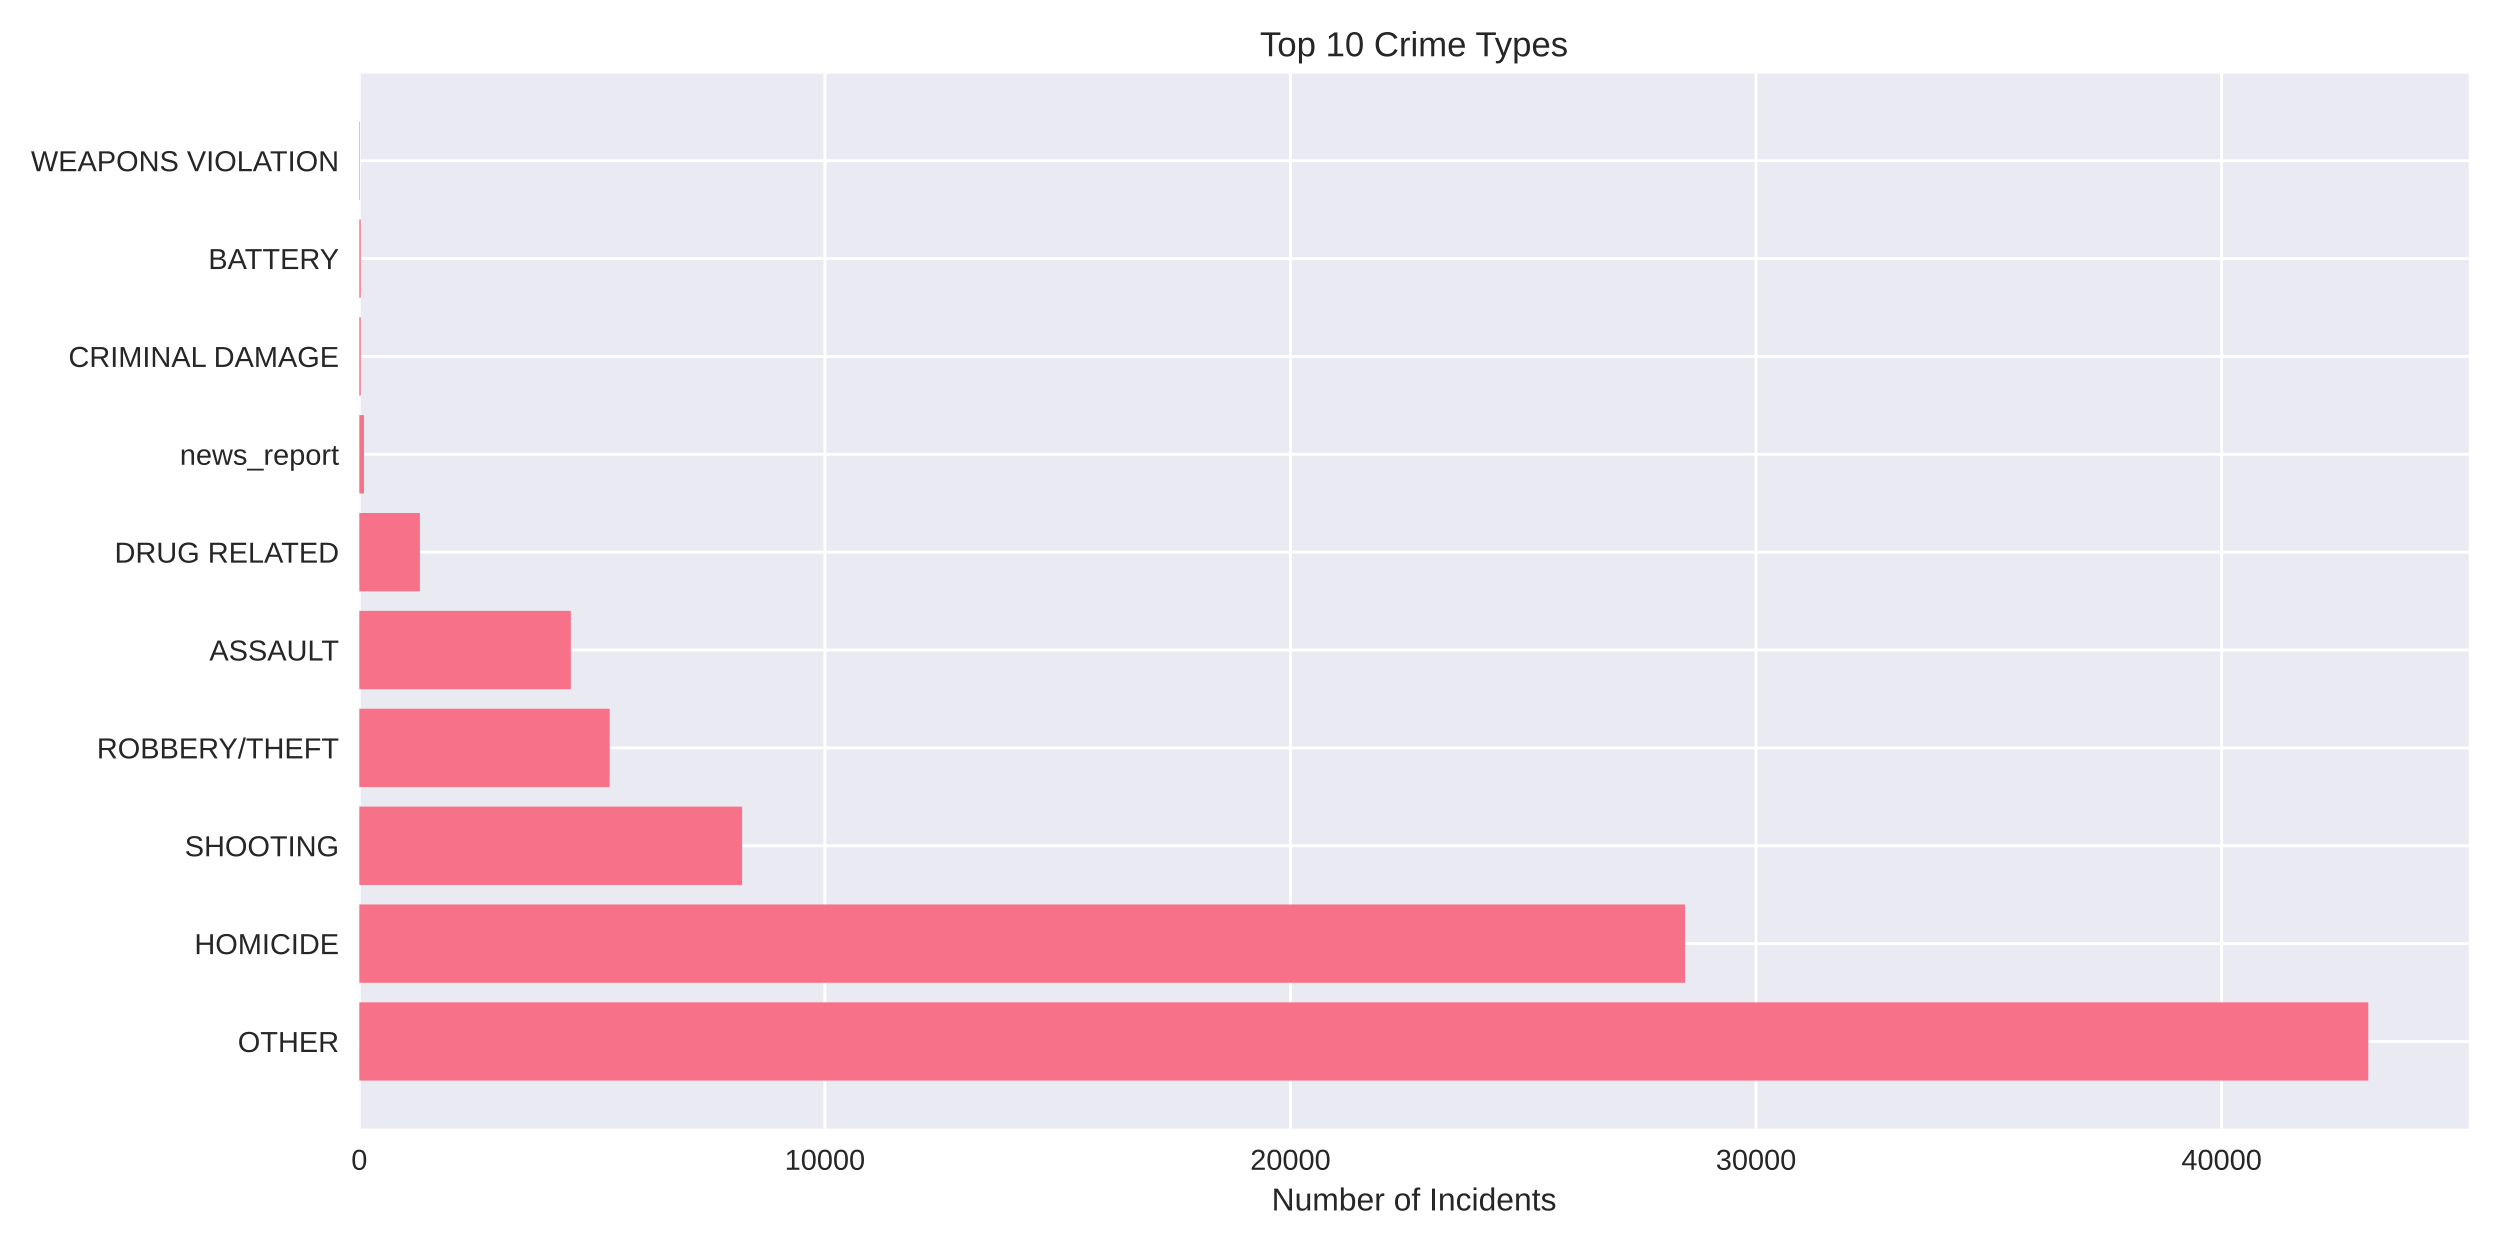
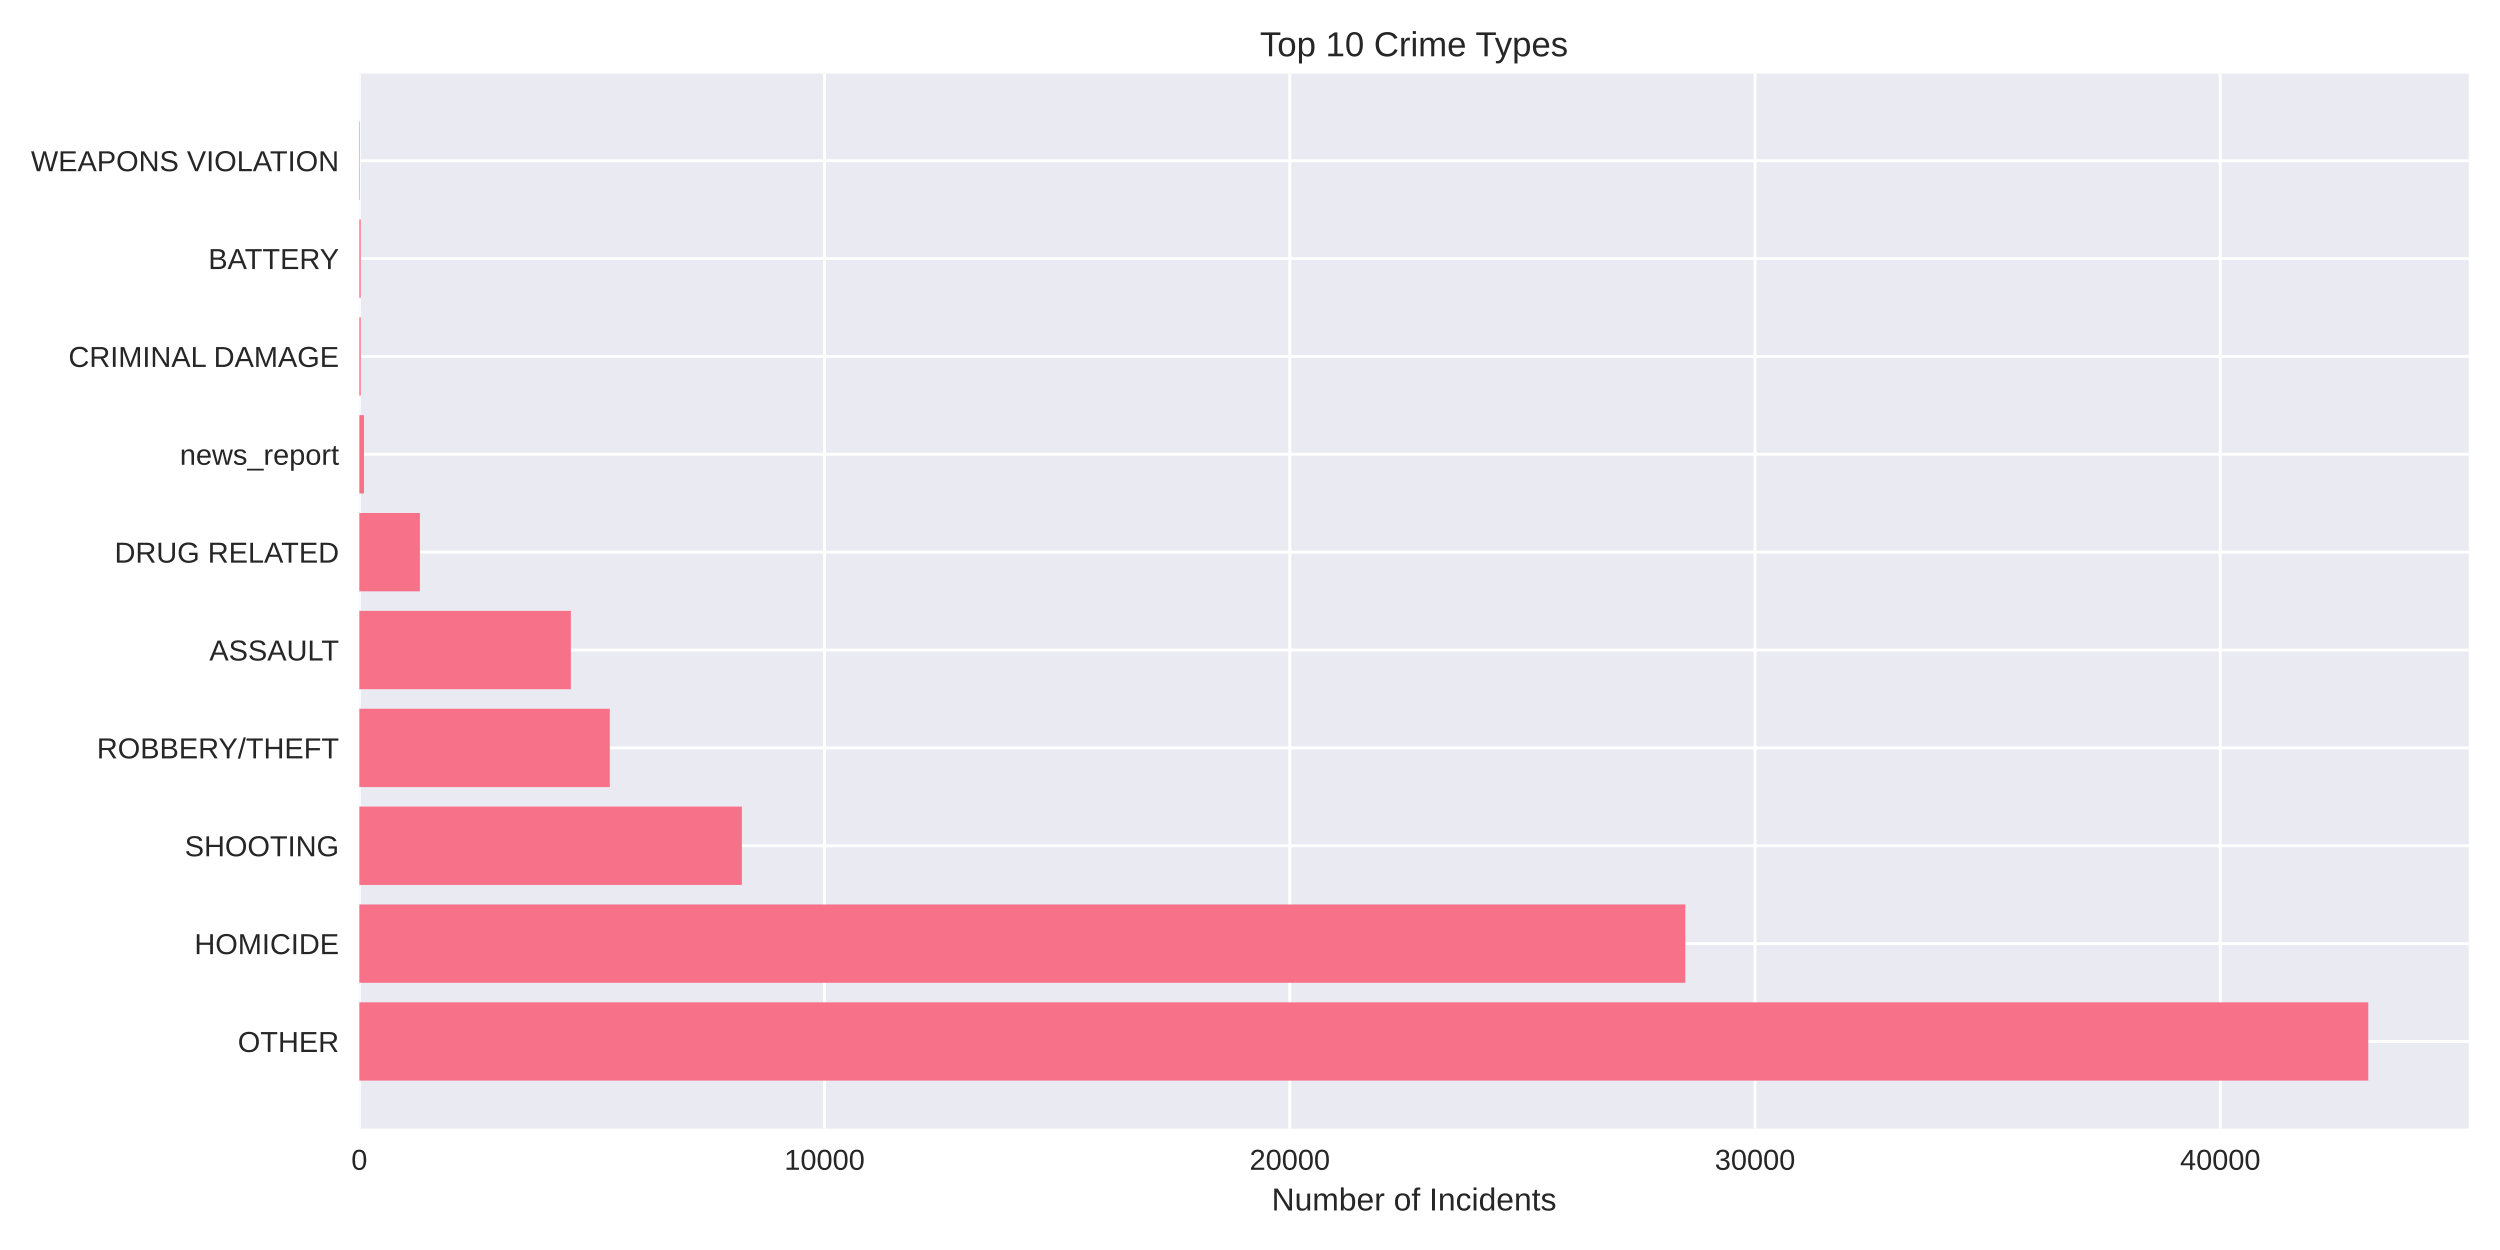
<svg xmlns="http://www.w3.org/2000/svg" width="864pt" height="432pt" viewBox="0 0 864 432" version="1.1">
  <defs>
    <style type="text/css">*{stroke-linejoin: round; stroke-linecap: butt}</style>
  </defs>
  <g id="figure_1">
    <g id="patch_1">
      <path d="M 0 432  L 864 432  L 864 0  L 0 0  z " style="fill: #ffffff" />
    </g>
    <g id="axes_1">
      <g id="patch_2">
        <path d="M 124.18 390.04  L 853.2 390.04  L 853.2 25.44  L 124.18 25.44  z " style="fill: #eaeaf2" />
      </g>
      <g id="matplotlib.axis_1">
        <g id="xtick_1">
          <g id="line2d_1">
-             <path d="M 124.18 390.04  L 124.18 25.44  " clip-path="url(#paf1e40e80f)" style="fill: none; stroke: #ffffff; stroke-linecap: round" />
+             <path d="M 124.18 390.04  L 124.18 25.44  " clip-path="url(#pcb7a9a70a3)" style="fill: none; stroke: #ffffff; stroke-linecap: round" />
          </g>
          <g id="line2d_2" />
          <g id="text_1">
            <text style="fill: #262626; font: 10px 'Arial', 'Liberation Sans', 'DejaVu Sans', 'Bitstream Vera Sans', sans-serif; text-anchor: middle" x="124.18" y="404.287" transform="rotate(-0 124.18 404.2869)">0</text>
          </g>
        </g>
        <g id="xtick_2">
          <g id="line2d_3">
-             <path d="M 285.081 390.04  L 285.081 25.44  " clip-path="url(#paf1e40e80f)" style="fill: none; stroke: #ffffff; stroke-linecap: round" />
+             <path d="M 284.966 390.04  L 284.966 25.44  " clip-path="url(#pcb7a9a70a3)" style="fill: none; stroke: #ffffff; stroke-linecap: round" />
          </g>
          <g id="line2d_4" />
          <g id="text_2">
-             <text style="fill: #262626; font: 10px 'Arial', 'Liberation Sans', 'DejaVu Sans', 'Bitstream Vera Sans', sans-serif; text-anchor: middle" x="285.081" y="404.287" transform="rotate(-0 285.0812 404.2869)">10000</text>
+             <text style="fill: #262626; font: 10px 'Arial', 'Liberation Sans', 'DejaVu Sans', 'Bitstream Vera Sans', sans-serif; text-anchor: middle" x="284.966" y="404.287" transform="rotate(-0 284.9657 404.2869)">10000</text>
          </g>
        </g>
        <g id="xtick_3">
          <g id="line2d_5">
-             <path d="M 445.982 390.04  L 445.982 25.44  " clip-path="url(#paf1e40e80f)" style="fill: none; stroke: #ffffff; stroke-linecap: round" />
+             <path d="M 445.751 390.04  L 445.751 25.44  " clip-path="url(#pcb7a9a70a3)" style="fill: none; stroke: #ffffff; stroke-linecap: round" />
          </g>
          <g id="line2d_6" />
          <g id="text_3">
-             <text style="fill: #262626; font: 10px 'Arial', 'Liberation Sans', 'DejaVu Sans', 'Bitstream Vera Sans', sans-serif; text-anchor: middle" x="445.982" y="404.287" transform="rotate(-0 445.9824 404.2869)">20000</text>
+             <text style="fill: #262626; font: 10px 'Arial', 'Liberation Sans', 'DejaVu Sans', 'Bitstream Vera Sans', sans-serif; text-anchor: middle" x="445.751" y="404.287" transform="rotate(-0 445.7514 404.2869)">20000</text>
          </g>
        </g>
        <g id="xtick_4">
          <g id="line2d_7">
-             <path d="M 606.884 390.04  L 606.884 25.44  " clip-path="url(#paf1e40e80f)" style="fill: none; stroke: #ffffff; stroke-linecap: round" />
+             <path d="M 606.537 390.04  L 606.537 25.44  " clip-path="url(#pcb7a9a70a3)" style="fill: none; stroke: #ffffff; stroke-linecap: round" />
          </g>
          <g id="line2d_8" />
          <g id="text_4">
-             <text style="fill: #262626; font: 10px 'Arial', 'Liberation Sans', 'DejaVu Sans', 'Bitstream Vera Sans', sans-serif; text-anchor: middle" x="606.884" y="404.287" transform="rotate(-0 606.8836 404.2869)">30000</text>
+             <text style="fill: #262626; font: 10px 'Arial', 'Liberation Sans', 'DejaVu Sans', 'Bitstream Vera Sans', sans-serif; text-anchor: middle" x="606.537" y="404.287" transform="rotate(-0 606.5371 404.2869)">30000</text>
          </g>
        </g>
        <g id="xtick_5">
          <g id="line2d_9">
-             <path d="M 767.785 390.04  L 767.785 25.44  " clip-path="url(#paf1e40e80f)" style="fill: none; stroke: #ffffff; stroke-linecap: round" />
+             <path d="M 767.323 390.04  L 767.323 25.44  " clip-path="url(#pcb7a9a70a3)" style="fill: none; stroke: #ffffff; stroke-linecap: round" />
          </g>
          <g id="line2d_10" />
          <g id="text_5">
-             <text style="fill: #262626; font: 10px 'Arial', 'Liberation Sans', 'DejaVu Sans', 'Bitstream Vera Sans', sans-serif; text-anchor: middle" x="767.785" y="404.287" transform="rotate(-0 767.7848 404.2869)">40000</text>
+             <text style="fill: #262626; font: 10px 'Arial', 'Liberation Sans', 'DejaVu Sans', 'Bitstream Vera Sans', sans-serif; text-anchor: middle" x="767.323" y="404.287" transform="rotate(-0 767.3228 404.2869)">40000</text>
          </g>
        </g>
        <g id="text_6">
          <text style="fill: #262626; font: 11px 'Arial', 'Liberation Sans', 'DejaVu Sans', 'Bitstream Vera Sans', sans-serif; text-anchor: middle" x="488.69" y="418.333" transform="rotate(-0 488.69 418.3334)">Number of Incidents</text>
        </g>
      </g>
      <g id="matplotlib.axis_2">
        <g id="ytick_1">
          <g id="line2d_11">
-             <path d="M 124.18 359.939  L 853.2 359.939  " clip-path="url(#paf1e40e80f)" style="fill: none; stroke: #ffffff; stroke-linecap: round" />
+             <path d="M 124.18 359.939  L 853.2 359.939  " clip-path="url(#pcb7a9a70a3)" style="fill: none; stroke: #ffffff; stroke-linecap: round" />
          </g>
          <g id="line2d_12" />
          <g id="text_7">
            <text style="fill: #262626; font: 10px 'Arial', 'Liberation Sans', 'DejaVu Sans', 'Bitstream Vera Sans', sans-serif; text-anchor: end" x="117.18" y="363.562" transform="rotate(-0 117.18 363.562)">OTHER</text>
          </g>
        </g>
        <g id="ytick_2">
          <g id="line2d_13">
-             <path d="M 124.18 326.117  L 853.2 326.117  " clip-path="url(#paf1e40e80f)" style="fill: none; stroke: #ffffff; stroke-linecap: round" />
+             <path d="M 124.18 326.117  L 853.2 326.117  " clip-path="url(#pcb7a9a70a3)" style="fill: none; stroke: #ffffff; stroke-linecap: round" />
          </g>
          <g id="line2d_14" />
          <g id="text_8">
            <text style="fill: #262626; font: 10px 'Arial', 'Liberation Sans', 'DejaVu Sans', 'Bitstream Vera Sans', sans-serif; text-anchor: end" x="117.18" y="329.74" transform="rotate(-0 117.18 329.7401)">HOMICIDE</text>
          </g>
        </g>
        <g id="ytick_3">
          <g id="line2d_15">
-             <path d="M 124.18 292.295  L 853.2 292.295  " clip-path="url(#paf1e40e80f)" style="fill: none; stroke: #ffffff; stroke-linecap: round" />
+             <path d="M 124.18 292.295  L 853.2 292.295  " clip-path="url(#pcb7a9a70a3)" style="fill: none; stroke: #ffffff; stroke-linecap: round" />
          </g>
          <g id="line2d_16" />
          <g id="text_9">
            <text style="fill: #262626; font: 10px 'Arial', 'Liberation Sans', 'DejaVu Sans', 'Bitstream Vera Sans', sans-serif; text-anchor: end" x="117.18" y="295.918" transform="rotate(-0 117.18 295.9182)">SHOOTING</text>
          </g>
        </g>
        <g id="ytick_4">
          <g id="line2d_17">
-             <path d="M 124.18 258.473  L 853.2 258.473  " clip-path="url(#paf1e40e80f)" style="fill: none; stroke: #ffffff; stroke-linecap: round" />
+             <path d="M 124.18 258.473  L 853.2 258.473  " clip-path="url(#pcb7a9a70a3)" style="fill: none; stroke: #ffffff; stroke-linecap: round" />
          </g>
          <g id="line2d_18" />
          <g id="text_10">
            <text style="fill: #262626; font: 10px 'Arial', 'Liberation Sans', 'DejaVu Sans', 'Bitstream Vera Sans', sans-serif; text-anchor: end" x="117.18" y="262.096" transform="rotate(-0 117.18 262.0963)">ROBBERY/THEFT</text>
          </g>
        </g>
        <g id="ytick_5">
          <g id="line2d_19">
-             <path d="M 124.18 224.651  L 853.2 224.651  " clip-path="url(#paf1e40e80f)" style="fill: none; stroke: #ffffff; stroke-linecap: round" />
+             <path d="M 124.18 224.651  L 853.2 224.651  " clip-path="url(#pcb7a9a70a3)" style="fill: none; stroke: #ffffff; stroke-linecap: round" />
          </g>
          <g id="line2d_20" />
          <g id="text_11">
            <text style="fill: #262626; font: 10px 'Arial', 'Liberation Sans', 'DejaVu Sans', 'Bitstream Vera Sans', sans-serif; text-anchor: end" x="117.18" y="228.274" transform="rotate(-0 117.18 228.2744)">ASSAULT</text>
          </g>
        </g>
        <g id="ytick_6">
          <g id="line2d_21">
-             <path d="M 124.18 190.829  L 853.2 190.829  " clip-path="url(#paf1e40e80f)" style="fill: none; stroke: #ffffff; stroke-linecap: round" />
+             <path d="M 124.18 190.829  L 853.2 190.829  " clip-path="url(#pcb7a9a70a3)" style="fill: none; stroke: #ffffff; stroke-linecap: round" />
          </g>
          <g id="line2d_22" />
          <g id="text_12">
            <text style="fill: #262626; font: 10px 'Arial', 'Liberation Sans', 'DejaVu Sans', 'Bitstream Vera Sans', sans-serif; text-anchor: end" x="117.18" y="194.452" transform="rotate(-0 117.18 194.4525)">DRUG RELATED</text>
          </g>
        </g>
        <g id="ytick_7">
          <g id="line2d_23">
-             <path d="M 124.18 157.007  L 853.2 157.007  " clip-path="url(#paf1e40e80f)" style="fill: none; stroke: #ffffff; stroke-linecap: round" />
+             <path d="M 124.18 157.007  L 853.2 157.007  " clip-path="url(#pcb7a9a70a3)" style="fill: none; stroke: #ffffff; stroke-linecap: round" />
          </g>
          <g id="line2d_24" />
          <g id="text_13">
            <text style="fill: #262626; font: 10px 'Arial', 'Liberation Sans', 'DejaVu Sans', 'Bitstream Vera Sans', sans-serif; text-anchor: end" x="117.18" y="160.631" transform="rotate(-0 117.18 160.6306)">news_report</text>
          </g>
        </g>
        <g id="ytick_8">
          <g id="line2d_25">
-             <path d="M 124.18 123.185  L 853.2 123.185  " clip-path="url(#paf1e40e80f)" style="fill: none; stroke: #ffffff; stroke-linecap: round" />
+             <path d="M 124.18 123.185  L 853.2 123.185  " clip-path="url(#pcb7a9a70a3)" style="fill: none; stroke: #ffffff; stroke-linecap: round" />
          </g>
          <g id="line2d_26" />
          <g id="text_14">
            <text style="fill: #262626; font: 10px 'Arial', 'Liberation Sans', 'DejaVu Sans', 'Bitstream Vera Sans', sans-serif; text-anchor: end" x="117.18" y="126.809" transform="rotate(-0 117.18 126.8087)">CRIMINAL DAMAGE</text>
          </g>
        </g>
        <g id="ytick_9">
          <g id="line2d_27">
-             <path d="M 124.18 89.363  L 853.2 89.363  " clip-path="url(#paf1e40e80f)" style="fill: none; stroke: #ffffff; stroke-linecap: round" />
+             <path d="M 124.18 89.363  L 853.2 89.363  " clip-path="url(#pcb7a9a70a3)" style="fill: none; stroke: #ffffff; stroke-linecap: round" />
          </g>
          <g id="line2d_28" />
          <g id="text_15">
            <text style="fill: #262626; font: 10px 'Arial', 'Liberation Sans', 'DejaVu Sans', 'Bitstream Vera Sans', sans-serif; text-anchor: end" x="117.18" y="92.987" transform="rotate(-0 117.18 92.98681)">BATTERY</text>
          </g>
        </g>
        <g id="ytick_10">
          <g id="line2d_29">
-             <path d="M 124.18 55.541  L 853.2 55.541  " clip-path="url(#paf1e40e80f)" style="fill: none; stroke: #ffffff; stroke-linecap: round" />
+             <path d="M 124.18 55.541  L 853.2 55.541  " clip-path="url(#pcb7a9a70a3)" style="fill: none; stroke: #ffffff; stroke-linecap: round" />
          </g>
          <g id="line2d_30" />
          <g id="text_16">
            <text style="fill: #262626; font: 10px 'Arial', 'Liberation Sans', 'DejaVu Sans', 'Bitstream Vera Sans', sans-serif; text-anchor: end" x="117.18" y="59.165" transform="rotate(-0 117.18 59.16492)">WEAPONS VIOLATION</text>
          </g>
        </g>
      </g>
      <g id="patch_3">
-         <path d="M 124.18 373.467  L 818.485 373.467  L 818.485 346.41  L 124.18 346.41  z " clip-path="url(#paf1e40e80f)" style="fill: #f77189" />
+         <path d="M 124.18 373.467  L 818.485 373.467  L 818.485 346.41  L 124.18 346.41  z " clip-path="url(#pcb7a9a70a3)" style="fill: #f77189" />
      </g>
      <g id="patch_4">
-         <path d="M 124.18 339.645  L 582.33 339.645  L 582.33 312.588  L 124.18 312.588  z " clip-path="url(#paf1e40e80f)" style="fill: #f77189" />
+         <path d="M 124.18 339.645  L 582.451 339.645  L 582.451 312.588  L 124.18 312.588  z " clip-path="url(#pcb7a9a70a3)" style="fill: #f77189" />
      </g>
      <g id="patch_5">
-         <path d="M 124.18 305.823  L 256.473 305.823  L 256.473 278.766  L 124.18 278.766  z " clip-path="url(#paf1e40e80f)" style="fill: #f77189" />
+         <path d="M 124.18 305.823  L 256.394 305.823  L 256.394 278.766  L 124.18 278.766  z " clip-path="url(#pcb7a9a70a3)" style="fill: #f77189" />
      </g>
      <g id="patch_6">
-         <path d="M 124.18 272.002  L 210.697 272.002  L 210.697 244.944  L 124.18 244.944  z " clip-path="url(#paf1e40e80f)" style="fill: #f77189" />
+         <path d="M 124.18 272.002  L 210.747 272.002  L 210.747 244.944  L 124.18 244.944  z " clip-path="url(#pcb7a9a70a3)" style="fill: #f77189" />
      </g>
      <g id="patch_7">
-         <path d="M 124.18 238.18  L 197.277 238.18  L 197.277 211.122  L 124.18 211.122  z " clip-path="url(#paf1e40e80f)" style="fill: #f77189" />
+         <path d="M 124.18 238.18  L 197.289 238.18  L 197.289 211.122  L 124.18 211.122  z " clip-path="url(#pcb7a9a70a3)" style="fill: #f77189" />
      </g>
      <g id="patch_8">
-         <path d="M 124.18 204.358  L 145.113 204.358  L 145.113 177.3  L 124.18 177.3  z " clip-path="url(#paf1e40e80f)" style="fill: #f77189" />
+         <path d="M 124.18 204.358  L 145.114 204.358  L 145.114 177.3  L 124.18 177.3  z " clip-path="url(#pcb7a9a70a3)" style="fill: #f77189" />
      </g>
      <g id="patch_9">
-         <path d="M 124.18 170.536  L 125.789 170.536  L 125.789 143.478  L 124.18 143.478  z " clip-path="url(#paf1e40e80f)" style="fill: #f77189" />
+         <path d="M 124.18 170.536  L 125.788 170.536  L 125.788 143.478  L 124.18 143.478  z " clip-path="url(#pcb7a9a70a3)" style="fill: #f77189" />
      </g>
      <g id="patch_10">
-         <path d="M 124.18 136.714  L 124.679 136.714  L 124.679 109.657  L 124.18 109.657  z " clip-path="url(#paf1e40e80f)" style="fill: #f77189" />
+         <path d="M 124.18 136.714  L 124.678 136.714  L 124.678 109.657  L 124.18 109.657  z " clip-path="url(#pcb7a9a70a3)" style="fill: #f77189" />
      </g>
      <g id="patch_11">
-         <path d="M 124.18 102.892  L 124.679 102.892  L 124.679 75.835  L 124.18 75.835  z " clip-path="url(#paf1e40e80f)" style="fill: #f77189" />
+         <path d="M 124.18 102.892  L 124.678 102.892  L 124.678 75.835  L 124.18 75.835  z " clip-path="url(#pcb7a9a70a3)" style="fill: #f77189" />
      </g>
      <g id="patch_12">
-         <path d="M 124.18 69.07  L 124.357 69.07  L 124.357 42.013  L 124.18 42.013  z " clip-path="url(#paf1e40e80f)" style="fill: #f77189" />
+         <path d="M 124.18 69.07  L 124.357 69.07  L 124.357 42.013  L 124.18 42.013  z " clip-path="url(#pcb7a9a70a3)" style="fill: #f77189" />
      </g>
      <g id="patch_13">
        <path d="M 124.18 390.04  L 124.18 25.44  " style="fill: none" />
      </g>
      <g id="patch_14">
        <path d="M 853.2 390.04  L 853.2 25.44  " style="fill: none" />
      </g>
      <g id="patch_15">
        <path d="M 124.18 390.04  L 853.2 390.04  " style="fill: none" />
      </g>
      <g id="patch_16">
        <path d="M 124.18 25.44  L 853.2 25.44  " style="fill: none" />
      </g>
      <g id="text_17">
        <text style="fill: #262626; font: 12px 'Arial', 'Liberation Sans', 'DejaVu Sans', 'Bitstream Vera Sans', sans-serif; text-anchor: middle" x="488.69" y="19.44" transform="rotate(-0 488.69 19.44)">Top 10 Crime Types</text>
      </g>
    </g>
  </g>
  <defs>
-     <clipPath id="paf1e40e80f">
+     <clipPath id="pcb7a9a70a3">
      <rect x="124.18" y="25.44" width="729.02" height="364.6" />
    </clipPath>
  </defs>
</svg>
